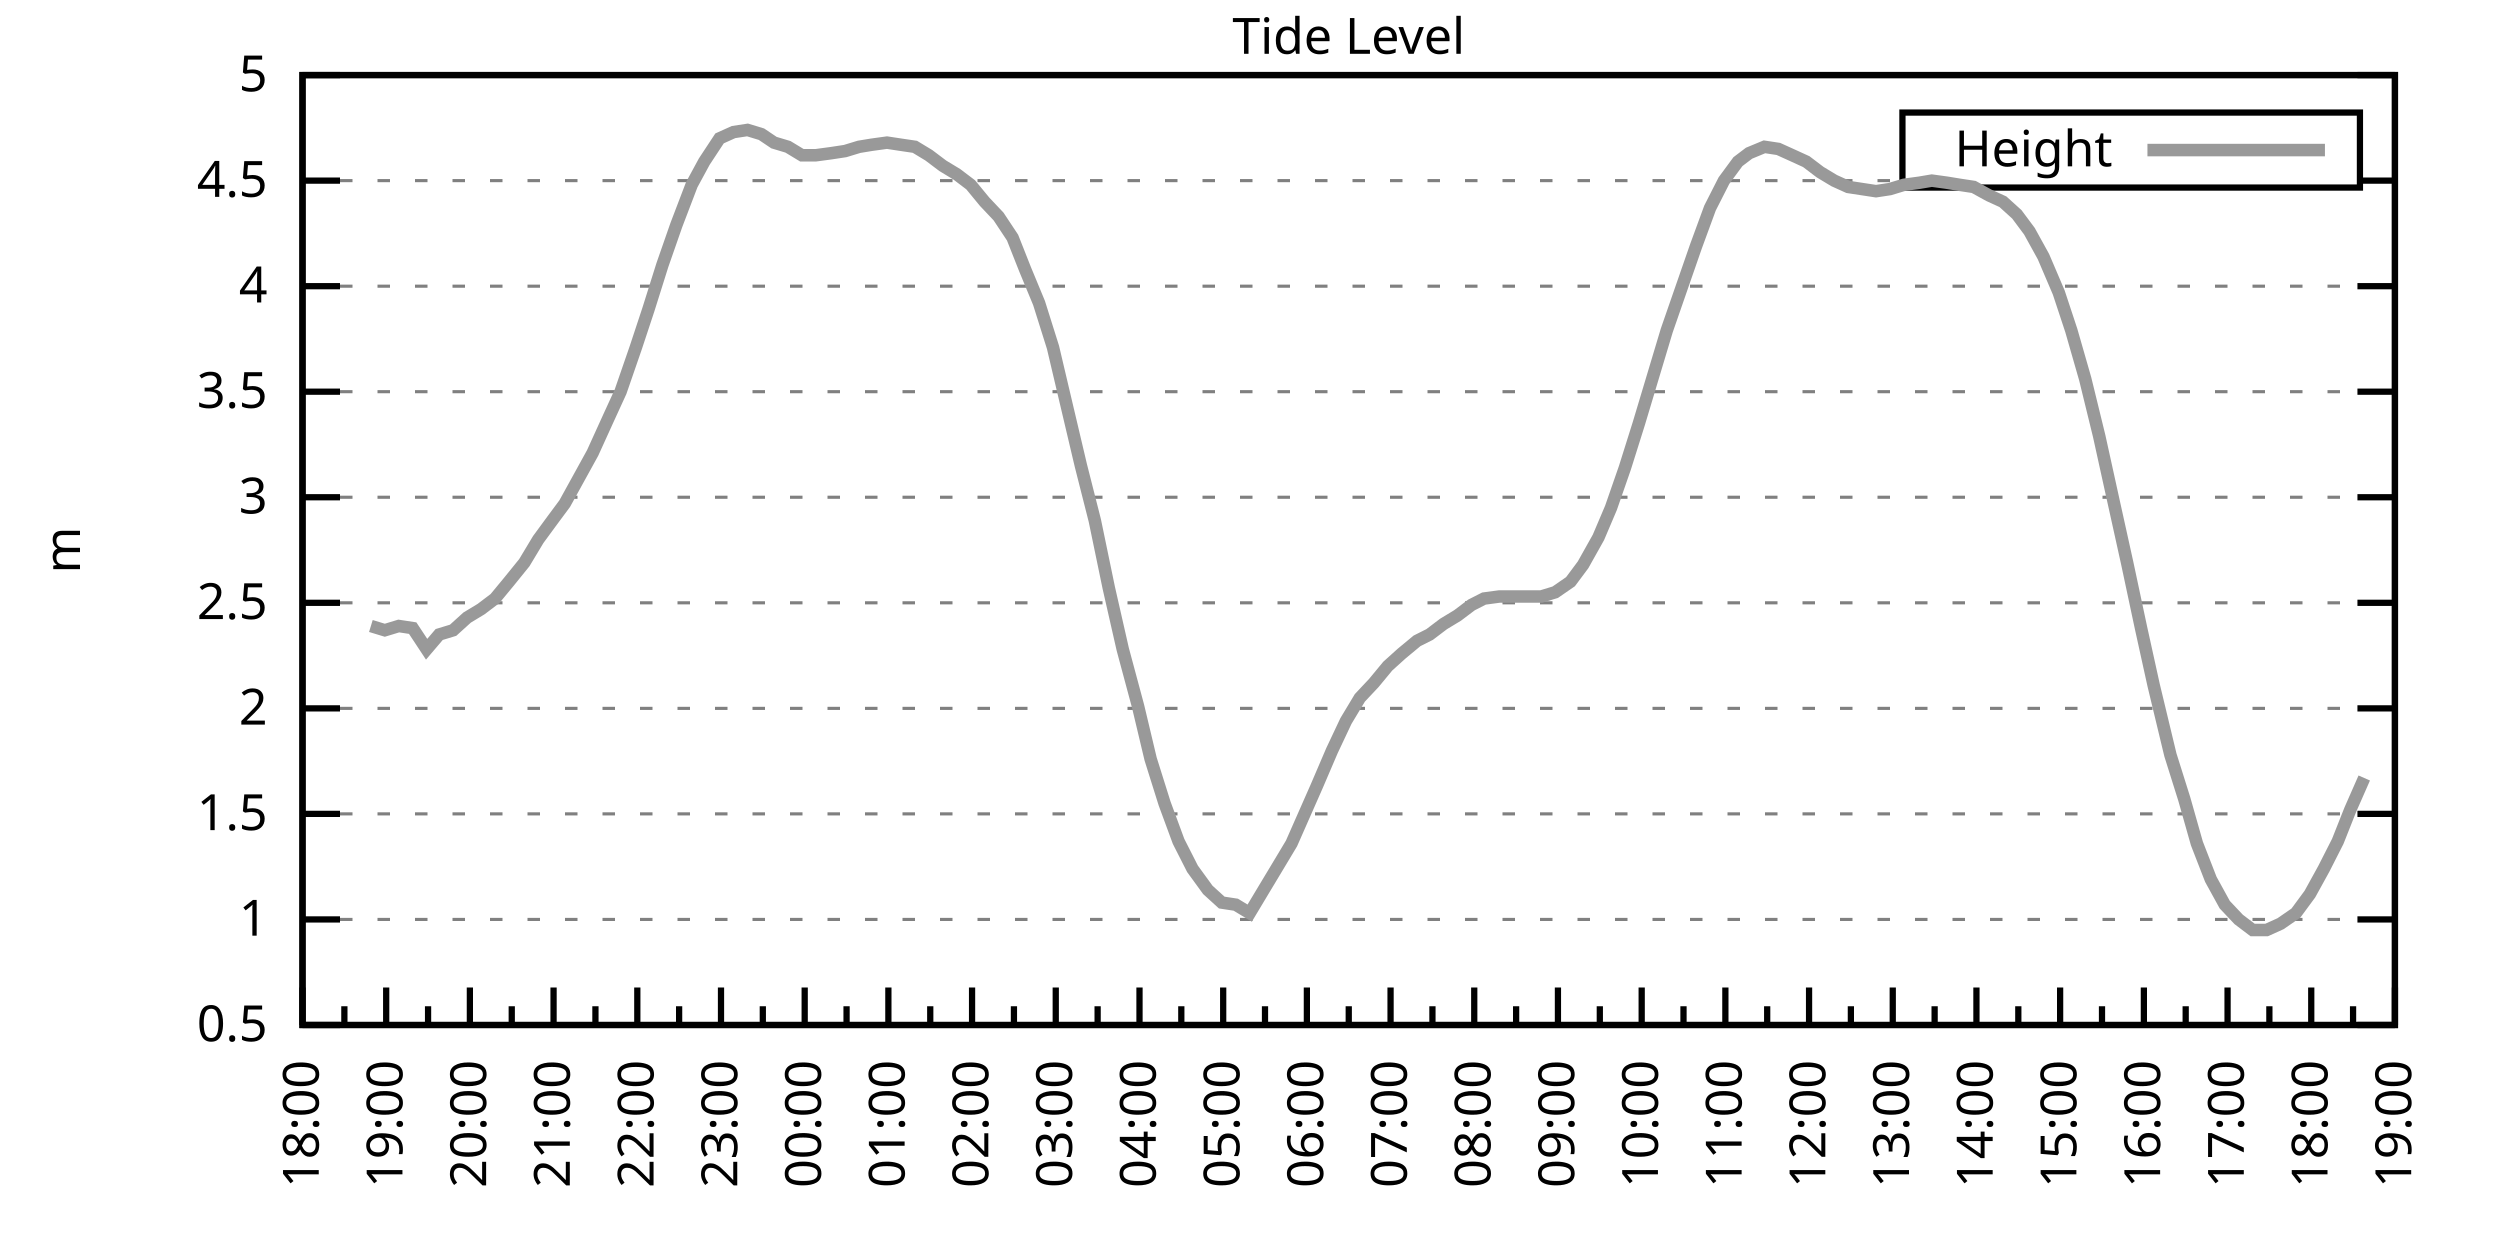
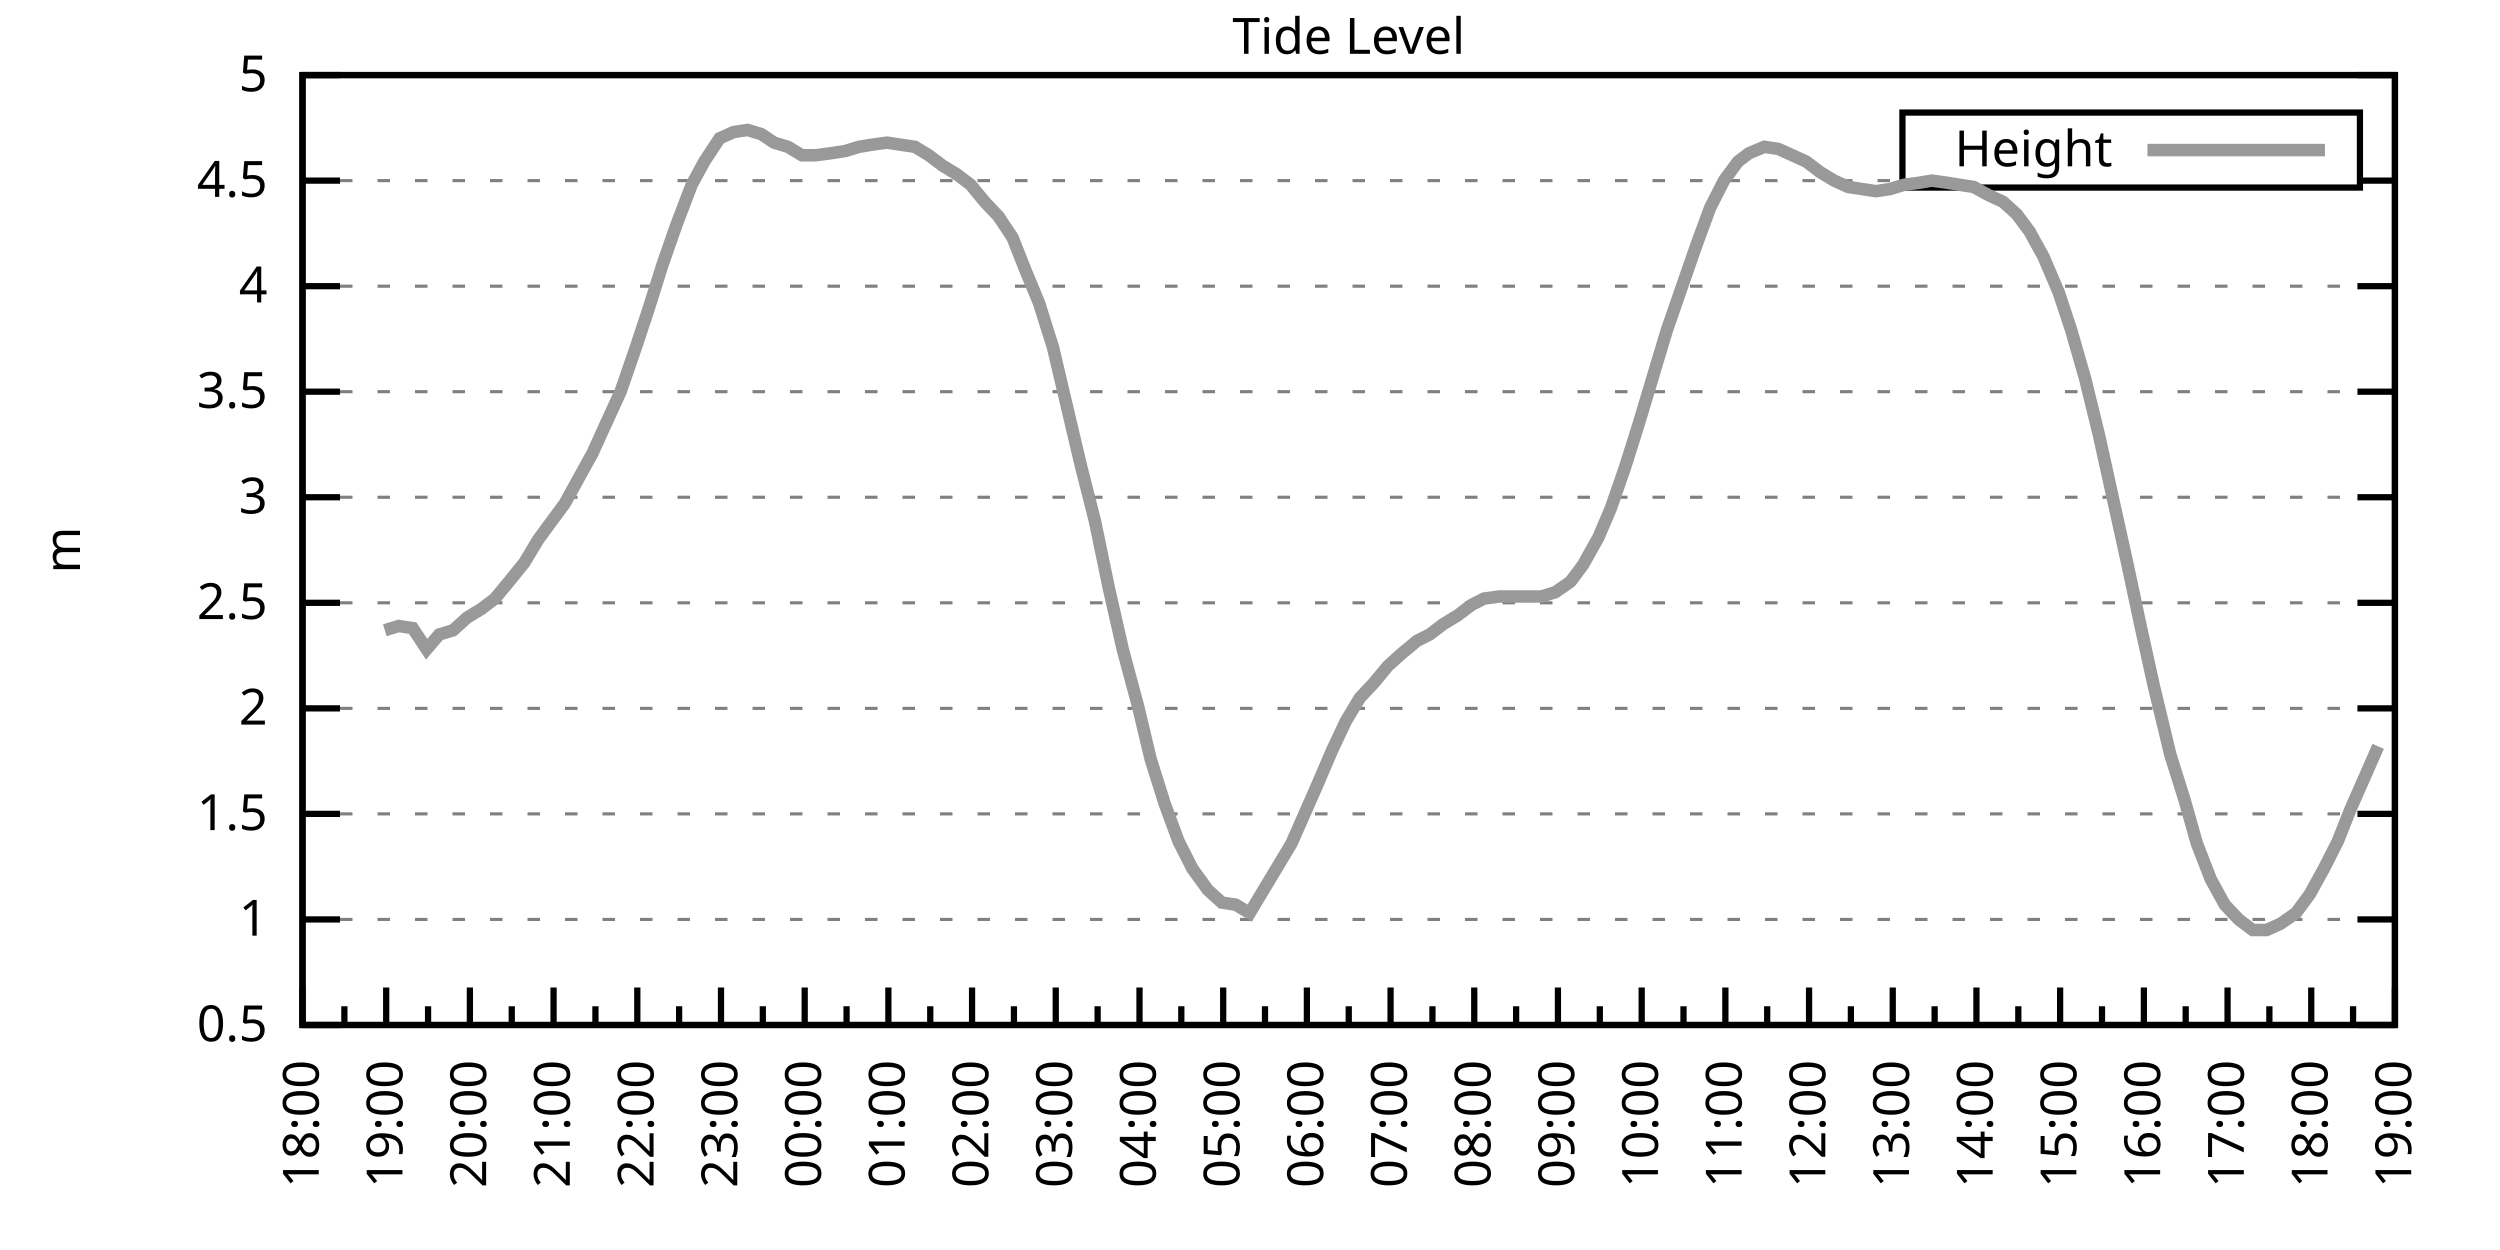
<svg xmlns="http://www.w3.org/2000/svg" xmlns:xlink="http://www.w3.org/1999/xlink" width="400" height="200" viewBox="0 0 400 200">
  <g id="gnuplot_canvas">
    <rect x="0" y="0" width="400" height="200" fill="none" />
    <defs>
      <circle id="gpDot" r="0.5" stroke-width="0.5" stroke="currentColor" />
      <path id="gpPt0" stroke-width="0.333" stroke="currentColor" d="M-1,0 h2 M0,-1 v2" />
      <path id="gpPt1" stroke-width="0.333" stroke="currentColor" d="M-1,-1 L1,1 M1,-1 L-1,1" />
      <path id="gpPt2" stroke-width="0.333" stroke="currentColor" d="M-1,0 L1,0 M0,-1 L0,1 M-1,-1 L1,1 M-1,1 L1,-1" />
      <rect id="gpPt3" stroke-width="0.333" stroke="currentColor" x="-1" y="-1" width="2" height="2" />
      <rect id="gpPt4" stroke-width="0.333" stroke="currentColor" fill="currentColor" x="-1" y="-1" width="2" height="2" />
      <circle id="gpPt5" stroke-width="0.333" stroke="currentColor" cx="0" cy="0" r="1" />
      <use xlink:href="#gpPt5" id="gpPt6" fill="currentColor" stroke="none" />
      <path id="gpPt7" stroke-width="0.333" stroke="currentColor" d="M0,-1.33 L-1.33,0.67 L1.33,0.67 z" />
      <use xlink:href="#gpPt7" id="gpPt8" fill="currentColor" stroke="none" />
      <use xlink:href="#gpPt7" id="gpPt9" stroke="currentColor" transform="rotate(180)" />
      <use xlink:href="#gpPt9" id="gpPt10" fill="currentColor" stroke="none" />
      <use xlink:href="#gpPt3" id="gpPt11" stroke="currentColor" transform="rotate(45)" />
      <use xlink:href="#gpPt11" id="gpPt12" fill="currentColor" stroke="none" />
      <path id="gpPt13" stroke-width="0.333" stroke="currentColor" d="M0,1.330 L1.265,0.411 L0.782,-1.067 L-0.782,-1.076 L-1.265,0.411 z" />
      <use xlink:href="#gpPt13" id="gpPt14" fill="currentColor" stroke="none" />
      <filter id="textbox" filterUnits="objectBoundingBox" x="0" y="0" height="1" width="1">
        <feFlood flood-color="white" flood-opacity="1" result="bgnd" />
        <feComposite in="SourceGraphic" in2="bgnd" operator="atop" />
      </filter>
      <filter id="greybox" filterUnits="objectBoundingBox" x="0" y="0" height="1" width="1">
        <feFlood flood-color="lightgrey" flood-opacity="1" result="grey" />
        <feComposite in="SourceGraphic" in2="grey" operator="atop" />
      </filter>
    </defs>
    <g fill="none" color="white" stroke="currentColor" stroke-width="1.00" stroke-linecap="butt" stroke-linejoin="miter">
</g>
    <g fill="none" color="black" stroke="currentColor" stroke-width="1.00" stroke-linecap="butt" stroke-linejoin="miter">
      <g stroke="none" shape-rendering="crispEdges">
        <polygon fill="rgb(255, 255, 255)" points="48.40,164.00 383.18,164.00 383.18,12.02 48.40,12.02 " />
      </g>
    </g>
    <g fill="none" color="black" stroke="currentColor" stroke-width="1.00" stroke-linecap="butt" stroke-linejoin="miter">
</g>
    <g fill="none" color="black" stroke="black" stroke-width="0.50" stroke-linecap="butt" stroke-linejoin="miter">
</g>
    <g fill="none" color="gray" stroke="currentColor" stroke-width="0.50" stroke-linecap="butt" stroke-linejoin="miter">
      <path stroke="gray" stroke-dasharray="2,4" class="gridline" d="M48.40,164.00 L383.19,164.00  " />
    </g>
    <g fill="none" color="gray" stroke="gray" stroke-width="1.00" stroke-linecap="butt" stroke-linejoin="miter">
</g>
    <g fill="none" color="black" stroke="currentColor" stroke-width="1.00" stroke-linecap="butt" stroke-linejoin="miter">
      <path stroke="black" d="M48.40,164.00 L54.40,164.00 M383.19,164.00 L377.19,164.00  " />
      <g transform="translate(42.80,166.60)" stroke="none" fill="black" font-family="Sans" font-size="8.00" text-anchor="end">
        <text>
          <tspan font-family="Sans"> 0.5</tspan>
        </text>
      </g>
    </g>
    <g fill="none" color="black" stroke="currentColor" stroke-width="1.00" stroke-linecap="butt" stroke-linejoin="miter">
</g>
    <g fill="none" color="black" stroke="black" stroke-width="0.50" stroke-linecap="butt" stroke-linejoin="miter">
</g>
    <g fill="none" color="gray" stroke="currentColor" stroke-width="0.50" stroke-linecap="butt" stroke-linejoin="miter">
      <path stroke="gray" stroke-dasharray="2,4" class="gridline" d="M48.40,147.11 L383.19,147.11  " />
    </g>
    <g fill="none" color="gray" stroke="gray" stroke-width="1.00" stroke-linecap="butt" stroke-linejoin="miter">
</g>
    <g fill="none" color="black" stroke="currentColor" stroke-width="1.00" stroke-linecap="butt" stroke-linejoin="miter">
      <path stroke="black" d="M48.40,147.11 L54.40,147.11 M383.19,147.11 L377.19,147.11  " />
      <g transform="translate(42.80,149.71)" stroke="none" fill="black" font-family="Sans" font-size="8.00" text-anchor="end">
        <text>
          <tspan font-family="Sans"> 1</tspan>
        </text>
      </g>
    </g>
    <g fill="none" color="black" stroke="currentColor" stroke-width="1.00" stroke-linecap="butt" stroke-linejoin="miter">
</g>
    <g fill="none" color="black" stroke="black" stroke-width="0.50" stroke-linecap="butt" stroke-linejoin="miter">
</g>
    <g fill="none" color="gray" stroke="currentColor" stroke-width="0.50" stroke-linecap="butt" stroke-linejoin="miter">
      <path stroke="gray" stroke-dasharray="2,4" class="gridline" d="M48.40,130.22 L383.19,130.22  " />
    </g>
    <g fill="none" color="gray" stroke="gray" stroke-width="1.00" stroke-linecap="butt" stroke-linejoin="miter">
</g>
    <g fill="none" color="black" stroke="currentColor" stroke-width="1.00" stroke-linecap="butt" stroke-linejoin="miter">
      <path stroke="black" d="M48.40,130.22 L54.40,130.22 M383.19,130.22 L377.19,130.22  " />
      <g transform="translate(42.80,132.82)" stroke="none" fill="black" font-family="Sans" font-size="8.00" text-anchor="end">
        <text>
          <tspan font-family="Sans"> 1.5</tspan>
        </text>
      </g>
    </g>
    <g fill="none" color="black" stroke="currentColor" stroke-width="1.00" stroke-linecap="butt" stroke-linejoin="miter">
</g>
    <g fill="none" color="black" stroke="black" stroke-width="0.50" stroke-linecap="butt" stroke-linejoin="miter">
</g>
    <g fill="none" color="gray" stroke="currentColor" stroke-width="0.50" stroke-linecap="butt" stroke-linejoin="miter">
      <path stroke="gray" stroke-dasharray="2,4" class="gridline" d="M48.40,113.34 L383.19,113.34  " />
    </g>
    <g fill="none" color="gray" stroke="gray" stroke-width="1.00" stroke-linecap="butt" stroke-linejoin="miter">
</g>
    <g fill="none" color="black" stroke="currentColor" stroke-width="1.00" stroke-linecap="butt" stroke-linejoin="miter">
      <path stroke="black" d="M48.40,113.34 L54.40,113.34 M383.19,113.34 L377.19,113.34  " />
      <g transform="translate(42.80,115.94)" stroke="none" fill="black" font-family="Sans" font-size="8.00" text-anchor="end">
        <text>
          <tspan font-family="Sans"> 2</tspan>
        </text>
      </g>
    </g>
    <g fill="none" color="black" stroke="currentColor" stroke-width="1.00" stroke-linecap="butt" stroke-linejoin="miter">
</g>
    <g fill="none" color="black" stroke="black" stroke-width="0.50" stroke-linecap="butt" stroke-linejoin="miter">
</g>
    <g fill="none" color="gray" stroke="currentColor" stroke-width="0.50" stroke-linecap="butt" stroke-linejoin="miter">
      <path stroke="gray" stroke-dasharray="2,4" class="gridline" d="M48.40,96.45 L383.19,96.45  " />
    </g>
    <g fill="none" color="gray" stroke="gray" stroke-width="1.00" stroke-linecap="butt" stroke-linejoin="miter">
</g>
    <g fill="none" color="black" stroke="currentColor" stroke-width="1.00" stroke-linecap="butt" stroke-linejoin="miter">
      <path stroke="black" d="M48.40,96.45 L54.40,96.45 M383.19,96.45 L377.19,96.45  " />
      <g transform="translate(42.80,99.05)" stroke="none" fill="black" font-family="Sans" font-size="8.00" text-anchor="end">
        <text>
          <tspan font-family="Sans"> 2.5</tspan>
        </text>
      </g>
    </g>
    <g fill="none" color="black" stroke="currentColor" stroke-width="1.00" stroke-linecap="butt" stroke-linejoin="miter">
</g>
    <g fill="none" color="black" stroke="black" stroke-width="0.50" stroke-linecap="butt" stroke-linejoin="miter">
</g>
    <g fill="none" color="gray" stroke="currentColor" stroke-width="0.50" stroke-linecap="butt" stroke-linejoin="miter">
      <path stroke="gray" stroke-dasharray="2,4" class="gridline" d="M48.40,79.56 L383.19,79.56  " />
    </g>
    <g fill="none" color="gray" stroke="gray" stroke-width="1.00" stroke-linecap="butt" stroke-linejoin="miter">
</g>
    <g fill="none" color="black" stroke="currentColor" stroke-width="1.00" stroke-linecap="butt" stroke-linejoin="miter">
      <path stroke="black" d="M48.40,79.56 L54.40,79.56 M383.19,79.56 L377.19,79.56  " />
      <g transform="translate(42.80,82.16)" stroke="none" fill="black" font-family="Sans" font-size="8.00" text-anchor="end">
        <text>
          <tspan font-family="Sans"> 3</tspan>
        </text>
      </g>
    </g>
    <g fill="none" color="black" stroke="currentColor" stroke-width="1.00" stroke-linecap="butt" stroke-linejoin="miter">
</g>
    <g fill="none" color="black" stroke="black" stroke-width="0.50" stroke-linecap="butt" stroke-linejoin="miter">
</g>
    <g fill="none" color="gray" stroke="currentColor" stroke-width="0.50" stroke-linecap="butt" stroke-linejoin="miter">
      <path stroke="gray" stroke-dasharray="2,4" class="gridline" d="M48.40,62.67 L383.19,62.67  " />
    </g>
    <g fill="none" color="gray" stroke="gray" stroke-width="1.00" stroke-linecap="butt" stroke-linejoin="miter">
</g>
    <g fill="none" color="black" stroke="currentColor" stroke-width="1.00" stroke-linecap="butt" stroke-linejoin="miter">
      <path stroke="black" d="M48.40,62.67 L54.40,62.67 M383.19,62.67 L377.19,62.67  " />
      <g transform="translate(42.80,65.27)" stroke="none" fill="black" font-family="Sans" font-size="8.00" text-anchor="end">
        <text>
          <tspan font-family="Sans"> 3.5</tspan>
        </text>
      </g>
    </g>
    <g fill="none" color="black" stroke="currentColor" stroke-width="1.00" stroke-linecap="butt" stroke-linejoin="miter">
</g>
    <g fill="none" color="black" stroke="black" stroke-width="0.50" stroke-linecap="butt" stroke-linejoin="miter">
</g>
    <g fill="none" color="gray" stroke="currentColor" stroke-width="0.50" stroke-linecap="butt" stroke-linejoin="miter">
      <path stroke="gray" stroke-dasharray="2,4" class="gridline" d="M48.40,45.79 L383.19,45.79  " />
    </g>
    <g fill="none" color="gray" stroke="gray" stroke-width="1.00" stroke-linecap="butt" stroke-linejoin="miter">
</g>
    <g fill="none" color="black" stroke="currentColor" stroke-width="1.00" stroke-linecap="butt" stroke-linejoin="miter">
      <path stroke="black" d="M48.40,45.79 L54.40,45.79 M383.19,45.79 L377.19,45.79  " />
      <g transform="translate(42.80,48.39)" stroke="none" fill="black" font-family="Sans" font-size="8.00" text-anchor="end">
        <text>
          <tspan font-family="Sans"> 4</tspan>
        </text>
      </g>
    </g>
    <g fill="none" color="black" stroke="currentColor" stroke-width="1.00" stroke-linecap="butt" stroke-linejoin="miter">
</g>
    <g fill="none" color="black" stroke="black" stroke-width="0.50" stroke-linecap="butt" stroke-linejoin="miter">
</g>
    <g fill="none" color="gray" stroke="currentColor" stroke-width="0.50" stroke-linecap="butt" stroke-linejoin="miter">
      <path stroke="gray" stroke-dasharray="2,4" class="gridline" d="M48.40,28.90 L304.39,28.90 M377.59,28.90 L383.19,28.90  " />
    </g>
    <g fill="none" color="gray" stroke="gray" stroke-width="1.00" stroke-linecap="butt" stroke-linejoin="miter">
</g>
    <g fill="none" color="black" stroke="currentColor" stroke-width="1.00" stroke-linecap="butt" stroke-linejoin="miter">
      <path stroke="black" d="M48.40,28.90 L54.40,28.90 M383.19,28.90 L377.19,28.90  " />
      <g transform="translate(42.80,31.50)" stroke="none" fill="black" font-family="Sans" font-size="8.00" text-anchor="end">
        <text>
          <tspan font-family="Sans"> 4.5</tspan>
        </text>
      </g>
    </g>
    <g fill="none" color="black" stroke="currentColor" stroke-width="1.00" stroke-linecap="butt" stroke-linejoin="miter">
</g>
    <g fill="none" color="black" stroke="black" stroke-width="0.50" stroke-linecap="butt" stroke-linejoin="miter">
</g>
    <g fill="none" color="gray" stroke="currentColor" stroke-width="0.50" stroke-linecap="butt" stroke-linejoin="miter">
      <path stroke="gray" stroke-dasharray="2,4" class="gridline" d="M48.40,12.01 L383.19,12.01  " />
    </g>
    <g fill="none" color="gray" stroke="gray" stroke-width="1.00" stroke-linecap="butt" stroke-linejoin="miter">
</g>
    <g fill="none" color="black" stroke="currentColor" stroke-width="1.00" stroke-linecap="butt" stroke-linejoin="miter">
      <path stroke="black" d="M48.40,12.01 L54.40,12.01 M383.19,12.01 L377.19,12.01  " />
      <g transform="translate(42.80,14.61)" stroke="none" fill="black" font-family="Sans" font-size="8.00" text-anchor="end">
        <text>
          <tspan font-family="Sans"> 5</tspan>
        </text>
      </g>
    </g>
    <g fill="none" color="black" stroke="currentColor" stroke-width="1.00" stroke-linecap="butt" stroke-linejoin="miter">
      <path stroke="black" d="M48.40,164.00 L48.40,158.00  " />
      <g transform="translate(51.00,169.60) rotate(270)" stroke="none" fill="black" font-family="Sans" font-size="8.00" text-anchor="end">
        <text>
          <tspan font-family="Sans">18:00</tspan>
        </text>
      </g>
    </g>
    <g fill="none" color="black" stroke="currentColor" stroke-width="1.00" stroke-linecap="butt" stroke-linejoin="miter">
      <path stroke="black" d="M55.10,164.00 L55.10,161.00 M61.79,164.00 L61.79,158.00  " />
      <g transform="translate(64.39,169.60) rotate(270)" stroke="none" fill="black" font-family="Sans" font-size="8.00" text-anchor="end">
        <text>
          <tspan font-family="Sans">19:00</tspan>
        </text>
      </g>
    </g>
    <g fill="none" color="black" stroke="currentColor" stroke-width="1.00" stroke-linecap="butt" stroke-linejoin="miter">
      <path stroke="black" d="M68.49,164.00 L68.49,161.00 M75.18,164.00 L75.18,158.00  " />
      <g transform="translate(77.78,169.60) rotate(270)" stroke="none" fill="black" font-family="Sans" font-size="8.00" text-anchor="end">
        <text>
          <tspan font-family="Sans">20:00</tspan>
        </text>
      </g>
    </g>
    <g fill="none" color="black" stroke="currentColor" stroke-width="1.00" stroke-linecap="butt" stroke-linejoin="miter">
      <path stroke="black" d="M81.88,164.00 L81.88,161.00 M88.57,164.00 L88.57,158.00  " />
      <g transform="translate(91.17,169.60) rotate(270)" stroke="none" fill="black" font-family="Sans" font-size="8.00" text-anchor="end">
        <text>
          <tspan font-family="Sans">21:00</tspan>
        </text>
      </g>
    </g>
    <g fill="none" color="black" stroke="currentColor" stroke-width="1.00" stroke-linecap="butt" stroke-linejoin="miter">
      <path stroke="black" d="M95.27,164.00 L95.27,161.00 M101.97,164.00 L101.97,158.00  " />
      <g transform="translate(104.57,169.60) rotate(270)" stroke="none" fill="black" font-family="Sans" font-size="8.00" text-anchor="end">
        <text>
          <tspan font-family="Sans">22:00</tspan>
        </text>
      </g>
    </g>
    <g fill="none" color="black" stroke="currentColor" stroke-width="1.00" stroke-linecap="butt" stroke-linejoin="miter">
      <path stroke="black" d="M108.66,164.00 L108.66,161.00 M115.36,164.00 L115.36,158.00  " />
      <g transform="translate(117.96,169.60) rotate(270)" stroke="none" fill="black" font-family="Sans" font-size="8.00" text-anchor="end">
        <text>
          <tspan font-family="Sans">23:00</tspan>
        </text>
      </g>
    </g>
    <g fill="none" color="black" stroke="currentColor" stroke-width="1.00" stroke-linecap="butt" stroke-linejoin="miter">
      <path stroke="black" d="M122.05,164.00 L122.05,161.00 M128.75,164.00 L128.75,158.00  " />
      <g transform="translate(131.35,169.60) rotate(270)" stroke="none" fill="black" font-family="Sans" font-size="8.00" text-anchor="end">
        <text>
          <tspan font-family="Sans">00:00</tspan>
        </text>
      </g>
    </g>
    <g fill="none" color="black" stroke="currentColor" stroke-width="1.00" stroke-linecap="butt" stroke-linejoin="miter">
      <path stroke="black" d="M135.45,164.00 L135.45,161.00 M142.14,164.00 L142.14,158.00  " />
      <g transform="translate(144.74,169.60) rotate(270)" stroke="none" fill="black" font-family="Sans" font-size="8.00" text-anchor="end">
        <text>
          <tspan font-family="Sans">01:00</tspan>
        </text>
      </g>
    </g>
    <g fill="none" color="black" stroke="currentColor" stroke-width="1.00" stroke-linecap="butt" stroke-linejoin="miter">
      <path stroke="black" d="M148.84,164.00 L148.84,161.00 M155.53,164.00 L155.53,158.00  " />
      <g transform="translate(158.13,169.60) rotate(270)" stroke="none" fill="black" font-family="Sans" font-size="8.00" text-anchor="end">
        <text>
          <tspan font-family="Sans">02:00</tspan>
        </text>
      </g>
    </g>
    <g fill="none" color="black" stroke="currentColor" stroke-width="1.00" stroke-linecap="butt" stroke-linejoin="miter">
      <path stroke="black" d="M162.23,164.00 L162.23,161.00 M168.92,164.00 L168.92,158.00  " />
      <g transform="translate(171.52,169.60) rotate(270)" stroke="none" fill="black" font-family="Sans" font-size="8.00" text-anchor="end">
        <text>
          <tspan font-family="Sans">03:00</tspan>
        </text>
      </g>
    </g>
    <g fill="none" color="black" stroke="currentColor" stroke-width="1.00" stroke-linecap="butt" stroke-linejoin="miter">
      <path stroke="black" d="M175.62,164.00 L175.62,161.00 M182.32,164.00 L182.32,158.00  " />
      <g transform="translate(184.92,169.60) rotate(270)" stroke="none" fill="black" font-family="Sans" font-size="8.00" text-anchor="end">
        <text>
          <tspan font-family="Sans">04:00</tspan>
        </text>
      </g>
    </g>
    <g fill="none" color="black" stroke="currentColor" stroke-width="1.00" stroke-linecap="butt" stroke-linejoin="miter">
      <path stroke="black" d="M189.01,164.00 L189.01,161.00 M195.71,164.00 L195.71,158.00  " />
      <g transform="translate(198.31,169.60) rotate(270)" stroke="none" fill="black" font-family="Sans" font-size="8.00" text-anchor="end">
        <text>
          <tspan font-family="Sans">05:00</tspan>
        </text>
      </g>
    </g>
    <g fill="none" color="black" stroke="currentColor" stroke-width="1.00" stroke-linecap="butt" stroke-linejoin="miter">
      <path stroke="black" d="M202.40,164.00 L202.40,161.00 M209.10,164.00 L209.10,158.00  " />
      <g transform="translate(211.70,169.60) rotate(270)" stroke="none" fill="black" font-family="Sans" font-size="8.00" text-anchor="end">
        <text>
          <tspan font-family="Sans">06:00</tspan>
        </text>
      </g>
    </g>
    <g fill="none" color="black" stroke="currentColor" stroke-width="1.00" stroke-linecap="butt" stroke-linejoin="miter">
      <path stroke="black" d="M215.80,164.00 L215.80,161.00 M222.49,164.00 L222.49,158.00  " />
      <g transform="translate(225.09,169.60) rotate(270)" stroke="none" fill="black" font-family="Sans" font-size="8.00" text-anchor="end">
        <text>
          <tspan font-family="Sans">07:00</tspan>
        </text>
      </g>
    </g>
    <g fill="none" color="black" stroke="currentColor" stroke-width="1.00" stroke-linecap="butt" stroke-linejoin="miter">
      <path stroke="black" d="M229.19,164.00 L229.19,161.00 M235.88,164.00 L235.88,158.00  " />
      <g transform="translate(238.48,169.60) rotate(270)" stroke="none" fill="black" font-family="Sans" font-size="8.00" text-anchor="end">
        <text>
          <tspan font-family="Sans">08:00</tspan>
        </text>
      </g>
    </g>
    <g fill="none" color="black" stroke="currentColor" stroke-width="1.00" stroke-linecap="butt" stroke-linejoin="miter">
      <path stroke="black" d="M242.58,164.00 L242.58,161.00 M249.27,164.00 L249.27,158.00  " />
      <g transform="translate(251.87,169.60) rotate(270)" stroke="none" fill="black" font-family="Sans" font-size="8.00" text-anchor="end">
        <text>
          <tspan font-family="Sans">09:00</tspan>
        </text>
      </g>
    </g>
    <g fill="none" color="black" stroke="currentColor" stroke-width="1.00" stroke-linecap="butt" stroke-linejoin="miter">
      <path stroke="black" d="M255.97,164.00 L255.97,161.00 M262.67,164.00 L262.67,158.00  " />
      <g transform="translate(265.27,169.60) rotate(270)" stroke="none" fill="black" font-family="Sans" font-size="8.00" text-anchor="end">
        <text>
          <tspan font-family="Sans">10:00</tspan>
        </text>
      </g>
    </g>
    <g fill="none" color="black" stroke="currentColor" stroke-width="1.00" stroke-linecap="butt" stroke-linejoin="miter">
      <path stroke="black" d="M269.36,164.00 L269.36,161.00 M276.06,164.00 L276.06,158.00  " />
      <g transform="translate(278.66,169.60) rotate(270)" stroke="none" fill="black" font-family="Sans" font-size="8.00" text-anchor="end">
        <text>
          <tspan font-family="Sans">11:00</tspan>
        </text>
      </g>
    </g>
    <g fill="none" color="black" stroke="currentColor" stroke-width="1.00" stroke-linecap="butt" stroke-linejoin="miter">
      <path stroke="black" d="M282.75,164.00 L282.75,161.00 M289.45,164.00 L289.45,158.00  " />
      <g transform="translate(292.05,169.60) rotate(270)" stroke="none" fill="black" font-family="Sans" font-size="8.00" text-anchor="end">
        <text>
          <tspan font-family="Sans">12:00</tspan>
        </text>
      </g>
    </g>
    <g fill="none" color="black" stroke="currentColor" stroke-width="1.00" stroke-linecap="butt" stroke-linejoin="miter">
      <path stroke="black" d="M296.14,164.00 L296.14,161.00 M302.84,164.00 L302.84,158.00  " />
      <g transform="translate(305.44,169.60) rotate(270)" stroke="none" fill="black" font-family="Sans" font-size="8.00" text-anchor="end">
        <text>
          <tspan font-family="Sans">13:00</tspan>
        </text>
      </g>
    </g>
    <g fill="none" color="black" stroke="currentColor" stroke-width="1.00" stroke-linecap="butt" stroke-linejoin="miter">
      <path stroke="black" d="M309.54,164.00 L309.54,161.00 M316.23,164.00 L316.23,158.00  " />
      <g transform="translate(318.83,169.60) rotate(270)" stroke="none" fill="black" font-family="Sans" font-size="8.00" text-anchor="end">
        <text>
          <tspan font-family="Sans">14:00</tspan>
        </text>
      </g>
    </g>
    <g fill="none" color="black" stroke="currentColor" stroke-width="1.00" stroke-linecap="butt" stroke-linejoin="miter">
      <path stroke="black" d="M322.93,164.00 L322.93,161.00 M329.62,164.00 L329.62,158.00  " />
      <g transform="translate(332.22,169.60) rotate(270)" stroke="none" fill="black" font-family="Sans" font-size="8.00" text-anchor="end">
        <text>
          <tspan font-family="Sans">15:00</tspan>
        </text>
      </g>
    </g>
    <g fill="none" color="black" stroke="currentColor" stroke-width="1.00" stroke-linecap="butt" stroke-linejoin="miter">
      <path stroke="black" d="M336.32,164.00 L336.32,161.00 M343.02,164.00 L343.02,158.00  " />
      <g transform="translate(345.62,169.60) rotate(270)" stroke="none" fill="black" font-family="Sans" font-size="8.00" text-anchor="end">
        <text>
          <tspan font-family="Sans">16:00</tspan>
        </text>
      </g>
    </g>
    <g fill="none" color="black" stroke="currentColor" stroke-width="1.00" stroke-linecap="butt" stroke-linejoin="miter">
      <path stroke="black" d="M349.71,164.00 L349.71,161.00 M356.41,164.00 L356.41,158.00  " />
      <g transform="translate(359.01,169.60) rotate(270)" stroke="none" fill="black" font-family="Sans" font-size="8.00" text-anchor="end">
        <text>
          <tspan font-family="Sans">17:00</tspan>
        </text>
      </g>
    </g>
    <g fill="none" color="black" stroke="currentColor" stroke-width="1.00" stroke-linecap="butt" stroke-linejoin="miter">
      <path stroke="black" d="M363.10,164.00 L363.10,161.00 M369.80,164.00 L369.80,158.00  " />
      <g transform="translate(372.40,169.60) rotate(270)" stroke="none" fill="black" font-family="Sans" font-size="8.00" text-anchor="end">
        <text>
          <tspan font-family="Sans">18:00</tspan>
        </text>
      </g>
    </g>
    <g fill="none" color="black" stroke="currentColor" stroke-width="1.00" stroke-linecap="butt" stroke-linejoin="miter">
      <path stroke="black" d="M376.49,164.00 L376.49,161.00 M383.19,164.00 L383.19,158.00  " />
      <g transform="translate(385.79,169.60) rotate(270)" stroke="none" fill="black" font-family="Sans" font-size="8.00" text-anchor="end">
        <text>
          <tspan font-family="Sans">19:00</tspan>
        </text>
      </g>
    </g>
    <g fill="none" color="black" stroke="currentColor" stroke-width="1.00" stroke-linecap="butt" stroke-linejoin="miter">
</g>
    <g fill="none" color="black" stroke="currentColor" stroke-width="1.00" stroke-linecap="butt" stroke-linejoin="miter">
      <path stroke="black" d="M48.40,12.01 L48.40,164.00 L383.19,164.00 L383.19,12.01 L48.40,12.01 Z  " />
    </g>
    <g fill="none" color="black" stroke="currentColor" stroke-width="1.00" stroke-linecap="butt" stroke-linejoin="miter">
      <g transform="translate(12.80,88.01) rotate(270)" stroke="none" fill="black" font-family="Sans" font-size="8.00" text-anchor="middle">
        <text>
          <tspan font-family="Sans">m</tspan>
        </text>
      </g>
    </g>
    <g fill="none" color="black" stroke="currentColor" stroke-width="1.00" stroke-linecap="butt" stroke-linejoin="miter">
</g>
    <g fill="none" color="black" stroke="currentColor" stroke-width="1.00" stroke-linecap="butt" stroke-linejoin="miter">
      <path stroke="black" d="M304.39,30.01 L304.39,18.01 L377.59,18.01 L377.59,30.01 L304.39,30.01 Z  " />
    </g>
    <g id="Tide_level_plot_1">
      <g fill="none" color="white" stroke="black" stroke-width="2.00" stroke-linecap="butt" stroke-linejoin="miter">
</g>
      <g fill="none" color="black" stroke="currentColor" stroke-width="2.00" stroke-linecap="butt" stroke-linejoin="miter">
        <g transform="translate(337.99,26.61)" stroke="none" fill="black" font-family="Sans" font-size="8.00" text-anchor="end">
          <text>
            <tspan font-family="Sans">Height</tspan>
          </text>
        </g>
      </g>
      <g fill="none" color="black" stroke="currentColor" stroke-width="2.00" stroke-linecap="butt" stroke-linejoin="miter">
-         <path stroke="rgb(153, 153, 153)" d="M343.59,24.01 L371.99,24.01 M59.34,100.16 L61.57,100.84 L63.80,100.16 L66.03,100.50 L68.26,103.88 L70.27,101.52   L72.50,100.84 L74.74,98.81 L76.97,97.46 L79.20,95.77 L81.43,93.07 L83.89,90.03 L86.12,86.32 L88.35,83.28   L90.36,80.57 L92.59,76.52 L94.82,72.47 L97.28,67.06 L99.29,62.67 L101.74,55.58 L103.75,49.50 L105.98,42.41   L108.22,35.99 L110.67,29.57 L112.68,25.86 L115.13,22.14 L117.37,21.13 L119.60,20.79 L121.83,21.47 L123.84,22.82   L126.07,23.49 L128.30,24.84 L130.54,24.84 L132.99,24.51 L135.22,24.17 L137.45,23.49 L139.46,23.16 L141.92,22.82   L144.15,23.16 L146.38,23.49 L148.61,24.84 L150.85,26.53 L153.08,27.88 L155.31,29.57 L157.54,32.28 L159.77,34.64   L162.01,38.02 L164.01,43.08 L166.25,48.49 L168.48,55.58 L170.71,65.04 L172.94,74.49 L175.17,83.28 L177.41,94.08   L179.64,103.88 L182.09,113.00 L184.10,121.44 L186.33,128.54 L188.57,134.62 L190.80,139.01 L193.25,142.38 L195.48,144.41   L197.72,144.75 L199.95,146.10 L202.18,142.38 L204.41,138.67 L206.64,134.95 L210.66,125.83 L213.12,120.09 L215.35,115.36   L217.58,111.65 L219.81,109.28 L222.04,106.58 L224.28,104.56 L226.73,102.53 L228.74,101.52 L230.97,99.83 L233.20,98.48   L235.44,96.79 L237.44,95.77 L239.90,95.44 L242.13,95.44 L244.36,95.44 L246.60,95.44 L248.83,94.76 L251.28,93.07   L253.29,90.37 L255.75,85.98 L257.76,81.25 L259.99,74.83 L262.22,67.74 L264.45,60.31 L266.68,52.88 L269.14,45.79   L271.37,39.37 L273.60,33.29 L275.83,28.90 L278.07,25.86 L279.85,24.51 L282.31,23.49 L284.54,23.83 L286.77,24.84   L289.00,25.86 L291.23,27.55 L293.47,28.90 L295.70,29.91 L297.93,30.25 L300.16,30.59 L302.39,30.25 L304.63,29.57   L307.08,29.24 L309.09,28.90 L311.54,29.24 L313.55,29.57 L315.79,29.91 L318.24,31.26 L320.47,32.28 L322.70,34.30   L324.71,37.00 L326.95,41.06 L329.40,46.80 L331.41,52.88 L333.64,60.65 L335.87,69.77 L338.10,79.90 L340.34,90.03   L342.57,100.50 L344.58,109.62 L347.26,120.77 L349.49,127.86 L351.50,134.95 L353.73,140.69 L355.96,144.75 L358.19,147.11   L360.42,148.80 L362.66,148.80 L364.89,147.79 L367.34,146.10 L369.58,143.06 L371.81,139.01 L374.04,134.62 L376.05,129.55   L378.28,124.48  " />
+         <path stroke="rgb(153, 153, 153)" d="M343.59,24.01 L371.99,24.01 M61.57,100.84 L63.80,100.16 L66.03,100.50 L68.26,103.88 L70.27,101.52 L72.50,100.84   L74.74,98.81 L76.97,97.46 L79.20,95.77 L81.43,93.07 L83.89,90.03 L86.12,86.32 L88.35,83.28 L90.36,80.57   L92.59,76.52 L94.82,72.47 L97.28,67.06 L99.29,62.67 L101.74,55.58 L103.75,49.50 L105.98,42.41 L108.22,35.99   L110.67,29.57 L112.68,25.86 L115.13,22.14 L117.37,21.13 L119.60,20.79 L121.83,21.47 L123.84,22.82 L126.07,23.49   L128.30,24.84 L130.54,24.84 L132.99,24.51 L135.22,24.17 L137.45,23.49 L139.46,23.16 L141.92,22.82 L144.15,23.16   L146.38,23.49 L148.61,24.84 L150.85,26.53 L153.08,27.88 L155.31,29.57 L157.54,32.28 L159.77,34.64 L162.01,38.02   L164.01,43.08 L166.25,48.49 L168.48,55.58 L170.71,65.04 L172.94,74.49 L175.17,83.28 L177.41,94.08 L179.64,103.88   L182.09,113.00 L184.10,121.44 L186.33,128.54 L188.57,134.62 L190.80,139.01 L193.25,142.38 L195.48,144.41 L197.72,144.75   L199.95,146.10 L202.18,142.38 L204.41,138.67 L206.64,134.95 L210.66,125.83 L213.12,120.09 L215.35,115.36 L217.58,111.65   L219.81,109.28 L222.04,106.58 L224.28,104.56 L226.73,102.53 L228.74,101.52 L230.97,99.83 L233.20,98.48 L235.44,96.79   L237.44,95.77 L239.90,95.44 L242.13,95.44 L244.36,95.44 L246.60,95.44 L248.83,94.76 L251.28,93.07 L253.29,90.37   L255.75,85.98 L257.76,81.25 L259.99,74.83 L262.22,67.74 L264.45,60.31 L266.68,52.88 L269.14,45.79 L271.37,39.37   L273.60,33.29 L275.83,28.90 L278.07,25.86 L279.85,24.51 L282.31,23.49 L284.54,23.83 L286.77,24.84 L289.00,25.86   L291.23,27.55 L293.47,28.90 L295.70,29.91 L297.93,30.25 L300.16,30.59 L302.39,30.25 L304.63,29.57 L307.08,29.24   L309.09,28.90 L311.54,29.24 L313.55,29.57 L315.79,29.91 L318.24,31.26 L320.47,32.28 L322.70,34.30 L324.71,37.00   L326.95,41.06 L329.40,46.80 L331.41,52.88 L333.64,60.65 L335.87,69.77 L338.10,79.90 L340.34,90.03 L342.57,100.50   L344.58,109.62 L347.26,120.77 L349.49,127.86 L351.50,134.95 L353.73,140.69 L355.96,144.75 L358.19,147.11 L360.42,148.80   L362.66,148.80 L364.89,147.79 L367.34,146.10 L369.58,143.06 L371.81,139.01 L374.04,134.62 L376.05,129.55 L378.28,124.48   L380.51,119.42  " />
      </g>
    </g>
    <g fill="none" color="black" stroke="currentColor" stroke-width="2.00" stroke-linecap="butt" stroke-linejoin="miter">
</g>
    <g fill="none" color="black" stroke="black" stroke-width="1.00" stroke-linecap="butt" stroke-linejoin="miter">
</g>
    <g fill="none" color="black" stroke="currentColor" stroke-width="1.00" stroke-linecap="butt" stroke-linejoin="miter">
      <path stroke="black" d="M48.40,12.01 L48.40,164.00 L383.19,164.00 L383.19,12.01 L48.40,12.01 Z  " />
    </g>
    <g fill="none" color="black" stroke="currentColor" stroke-width="1.00" stroke-linecap="butt" stroke-linejoin="miter">
      <g transform="translate(215.79,8.61)" stroke="none" fill="black" font-family="Sans" font-size="8.00" text-anchor="middle">
        <text>
          <tspan font-family="Sans">Tide Level</tspan>
        </text>
      </g>
    </g>
    <g fill="none" color="black" stroke="currentColor" stroke-width="1.00" stroke-linecap="butt" stroke-linejoin="miter">
</g>
  </g>
</svg>
